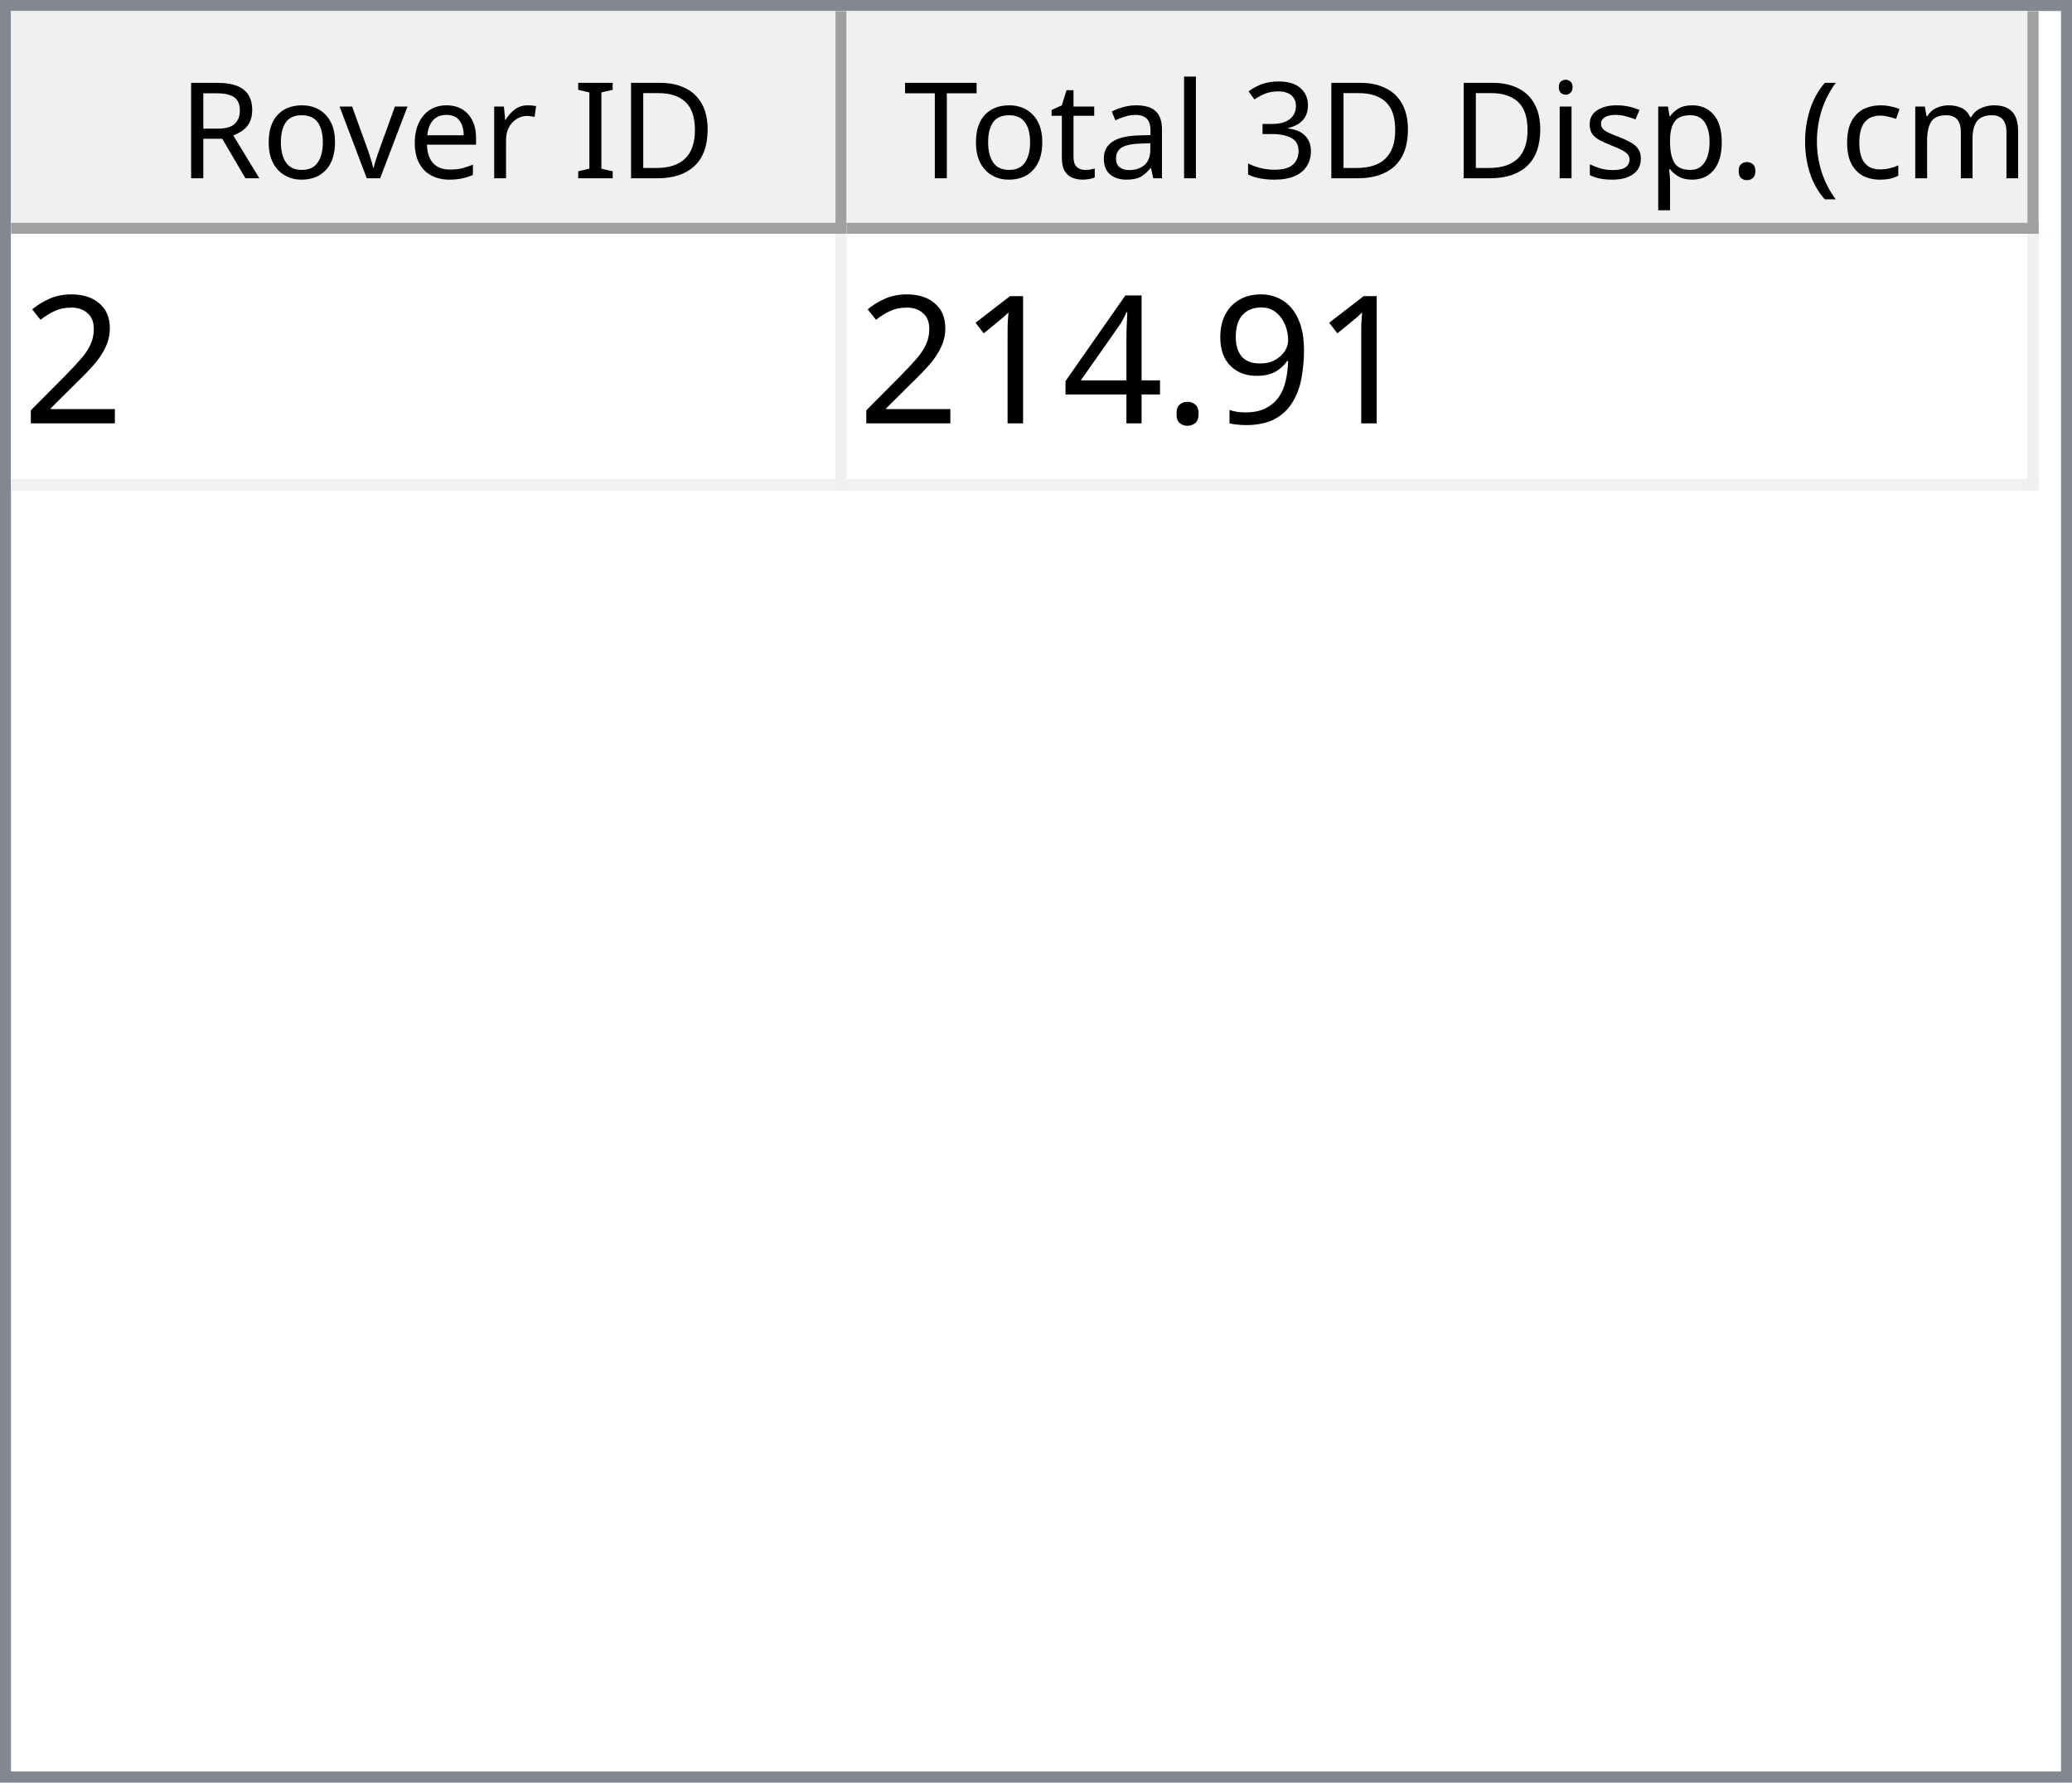
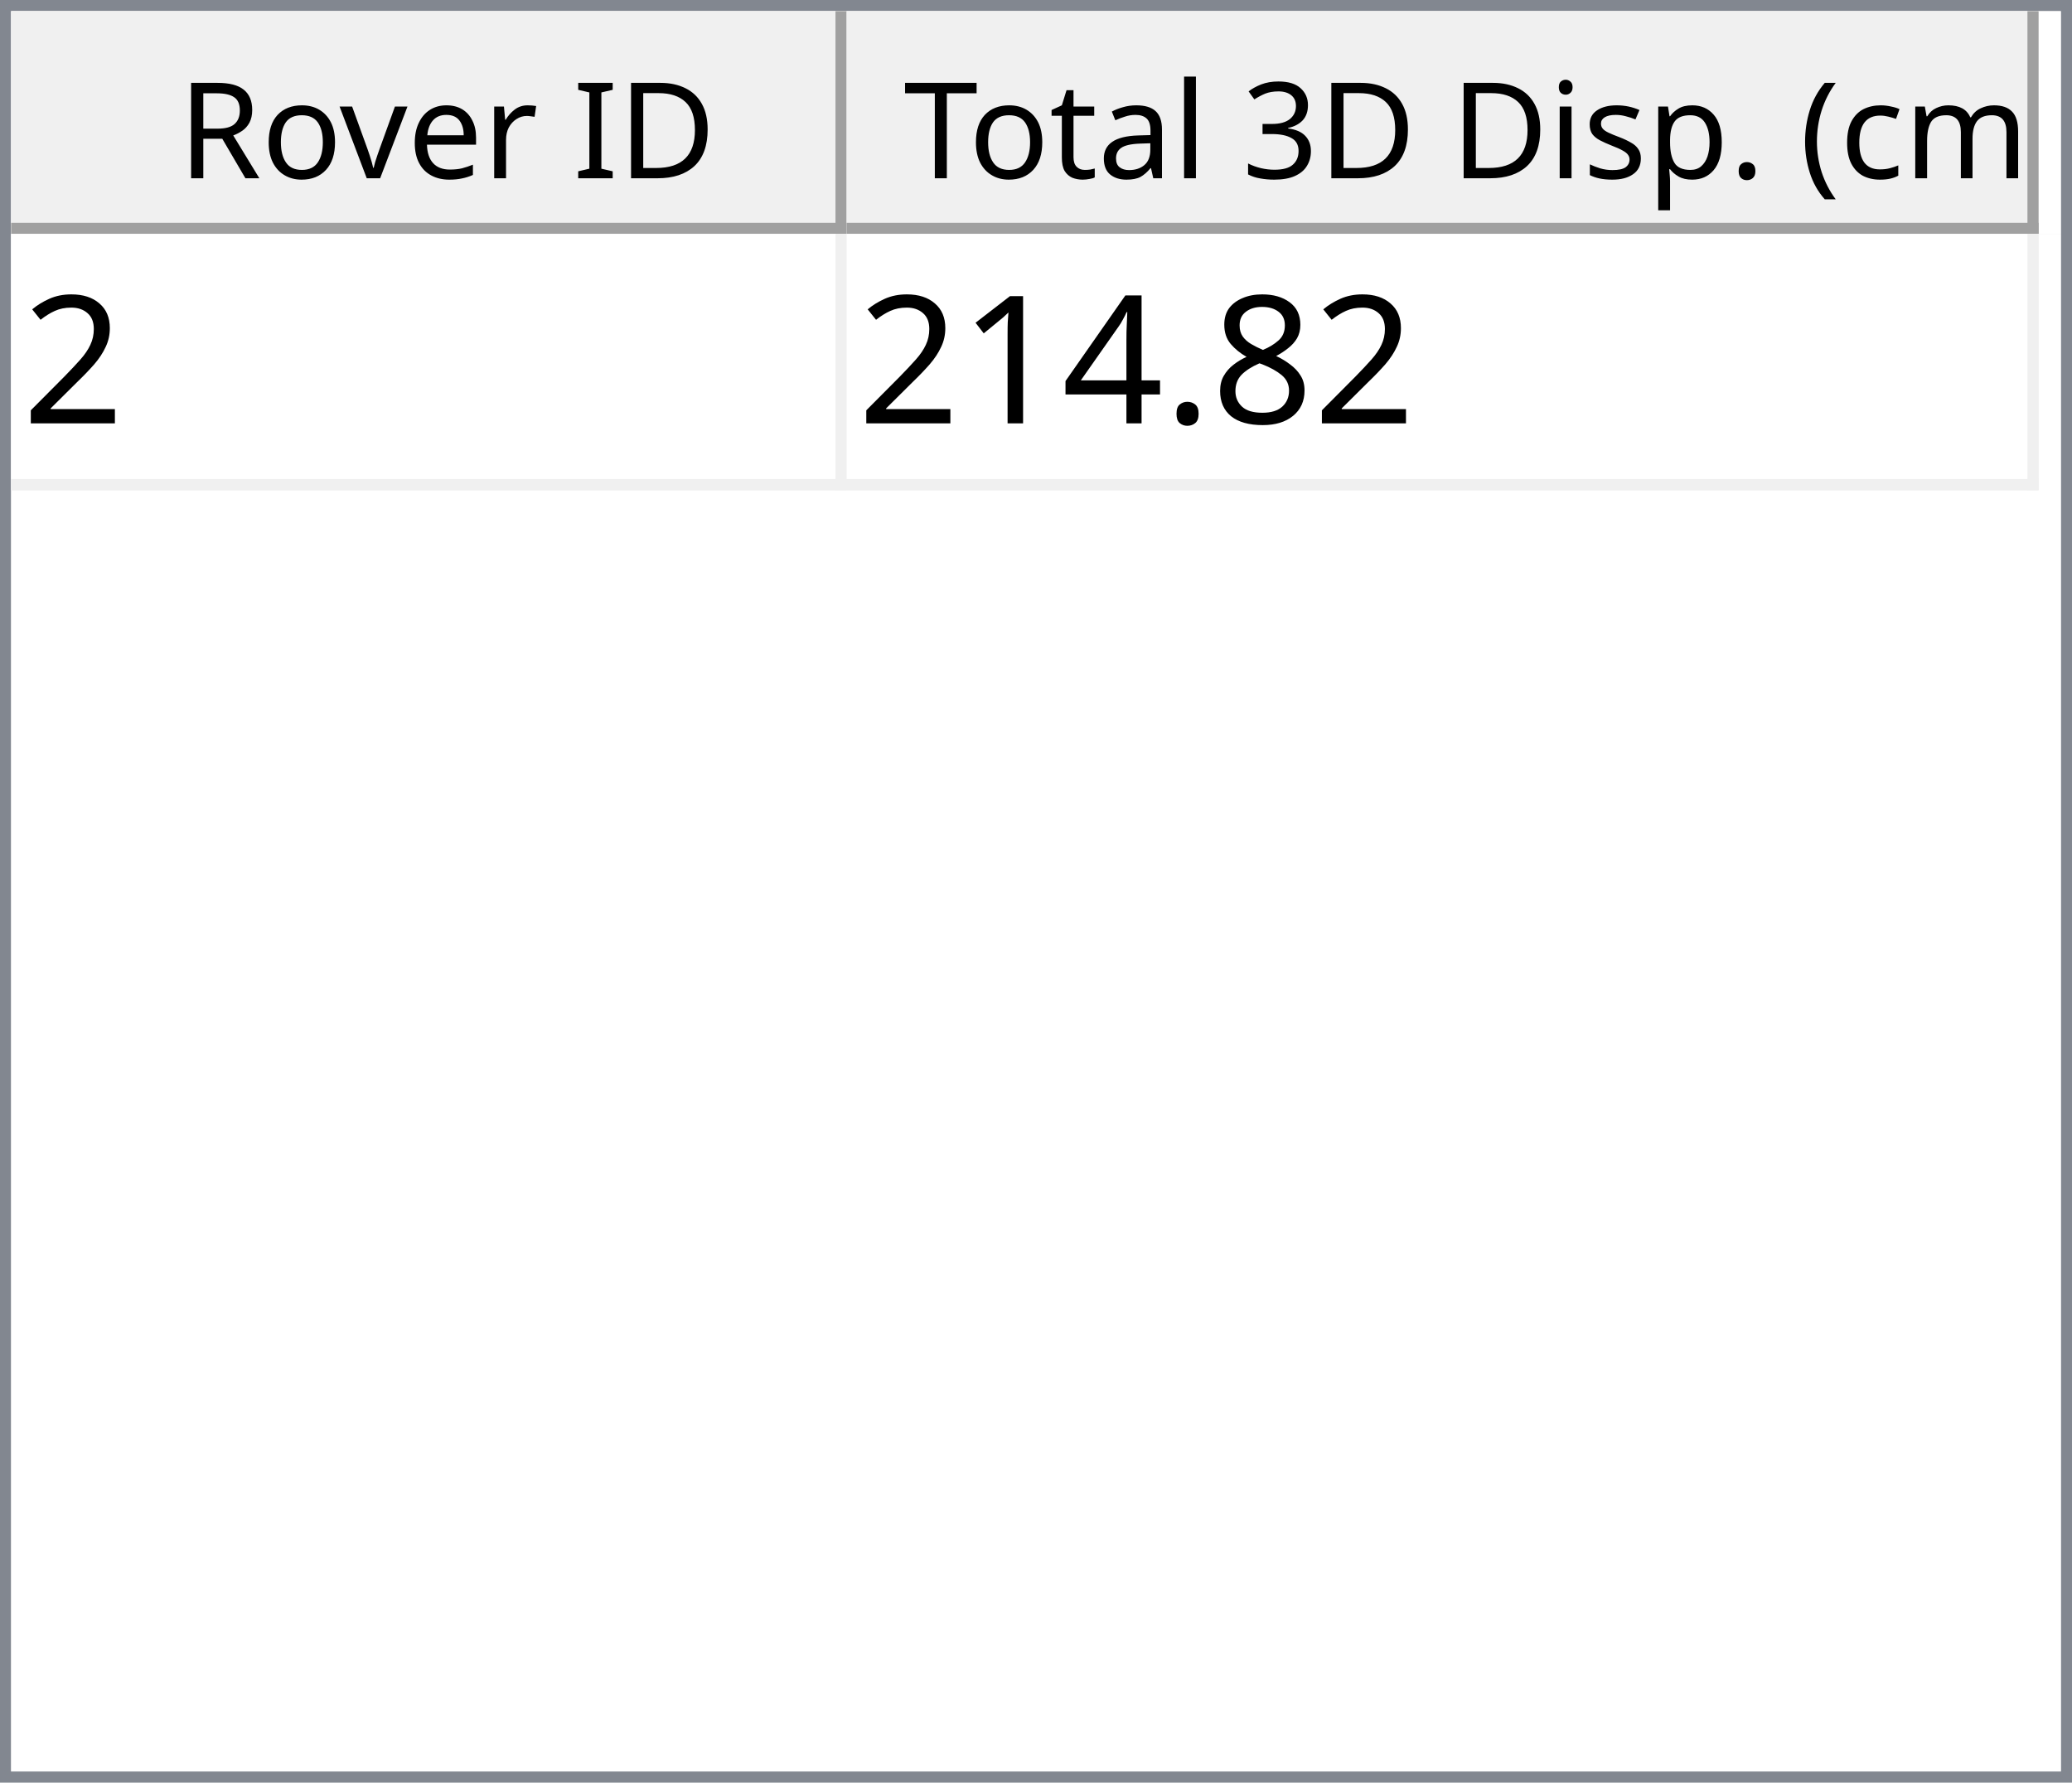
<svg xmlns="http://www.w3.org/2000/svg" style="fill-opacity:1; color-rendering:auto; color-interpolation:auto; text-rendering:auto; stroke:black; stroke-linecap:square; stroke-miterlimit:10; shape-rendering:auto; stroke-opacity:1; fill:black; stroke-dasharray:none; font-weight:normal; stroke-width:1; font-family:'Dialog'; font-style:normal; stroke-linejoin:miter; font-size:12px; stroke-dashoffset:0; image-rendering:auto;" width="186" height="160">
  <defs id="genericDefs" />
  <g>
    <defs id="defs1">
      <clipPath clipPathUnits="userSpaceOnUse" id="clipPath1">
        <path d="M0 0 L186 0 L186 160 L0 160 L0 0 Z" />
      </clipPath>
      <clipPath clipPathUnits="userSpaceOnUse" id="clipPath2">
        <path d="M0 0 L0 160 L186 160 L186 0 Z" />
      </clipPath>
      <clipPath clipPathUnits="userSpaceOnUse" id="clipPath3">
        <path d="M0 0 L0 20 L184 20 L184 0 Z" />
      </clipPath>
      <clipPath clipPathUnits="userSpaceOnUse" id="clipPath4">
        <path d="M0 0 L0 20 L75 20 L75 0 Z" />
      </clipPath>
      <clipPath clipPathUnits="userSpaceOnUse" id="clipPath5">
        <path d="M1 1 L1 19 L74 19 L74 1 Z" />
      </clipPath>
      <clipPath clipPathUnits="userSpaceOnUse" id="clipPath6">
        <path d="M0 0 L0 18 L73 18 L73 0 Z" />
      </clipPath>
      <clipPath clipPathUnits="userSpaceOnUse" id="clipPath7">
        <path d="M-0.5 -0.5 L-0.5 19.5 L74.5 19.5 L74.5 -0.5 Z" />
      </clipPath>
      <clipPath clipPathUnits="userSpaceOnUse" id="clipPath8">
        <path d="M0 0 L0 20 L107 20 L107 0 Z" />
      </clipPath>
      <clipPath clipPathUnits="userSpaceOnUse" id="clipPath9">
        <path d="M1 1 L1 19 L106 19 L106 1 Z" />
      </clipPath>
      <clipPath clipPathUnits="userSpaceOnUse" id="clipPath10">
        <path d="M0 0 L0 18 L105 18 L105 0 Z" />
      </clipPath>
      <clipPath clipPathUnits="userSpaceOnUse" id="clipPath11">
        <path d="M-0.5 -0.5 L-0.5 19.5 L106.5 19.5 L106.5 -0.5 Z" />
      </clipPath>
      <clipPath clipPathUnits="userSpaceOnUse" id="clipPath12">
        <path d="M0 0 L0 138 L184 138 L184 0 Z" />
      </clipPath>
      <clipPath clipPathUnits="userSpaceOnUse" id="clipPath13">
        <path d="M0 0 L0 23 L182 23 L182 0 Z" />
      </clipPath>
      <clipPath clipPathUnits="userSpaceOnUse" id="clipPath14">
        <path d="M-0.5 -0.5 L-0.5 22.5 L181.5 22.5 L181.5 -0.5 Z" />
      </clipPath>
      <clipPath clipPathUnits="userSpaceOnUse" id="clipPath15">
        <path d="M0 0 L0 22 L74 22 L74 0 Z" />
      </clipPath>
      <clipPath clipPathUnits="userSpaceOnUse" id="clipPath16">
        <path d="M0 0 L0 22 L106 22 L106 0 Z" />
      </clipPath>
      <font horiz-adv-x="64.551" id="font1">
        <font-face ascent="107.91" descent="25.098" units-per-em="100" style="font-style:normal; font-family:Segoe UI; font-weight:normal;" />
        <missing-glyph horiz-adv-x="64.551" d="M8.109 0 L8.109 68.266 L56.453 68.266 L56.453 0 L8.109 0 ZM15.328 7.234 L49.219 7.234 L49.219 61.031 L15.328 61.031 L15.328 7.234 Z" />
        <glyph unicode="D" horiz-adv-x="70.117" d="M9.188 0 L9.188 70.016 L28.516 70.016 Q65.531 70.016 65.531 35.891 Q65.531 19.672 55.25 9.836 Q44.969 0 27.734 0 L9.188 0 ZM17.391 62.594 L17.391 7.422 L27.828 7.422 Q41.609 7.422 49.273 14.797 Q56.938 22.172 56.938 35.688 Q56.938 62.594 28.328 62.594 L17.391 62.594 Z" />
        <glyph unicode="I" horiz-adv-x="26.611" d="M17.391 0 L9.188 0 L9.188 70.016 L17.391 70.016 L17.391 0 Z" />
        <glyph unicode=" " horiz-adv-x="27.393" d="" />
        <glyph unicode="r" horiz-adv-x="34.766" d="M34.188 41.891 Q32.078 43.5 28.125 43.5 Q23 43.5 19.555 38.672 Q16.109 33.844 16.109 25.484 L16.109 0 L8.109 0 L8.109 50 L16.109 50 L16.109 39.703 L16.312 39.703 Q18.016 44.969 21.531 47.922 Q25.047 50.875 29.391 50.875 Q32.516 50.875 34.188 50.203 L34.188 41.891 Z" />
        <glyph unicode="e" horiz-adv-x="52.295" d="M48.297 23 L12.984 23 Q13.188 14.656 17.484 10.109 Q21.781 5.562 29.297 5.562 Q37.75 5.562 44.828 11.141 L44.828 3.609 Q38.234 -1.172 27.391 -1.172 Q16.797 -1.172 10.742 5.641 Q4.688 12.453 4.688 24.812 Q4.688 36.469 11.305 43.82 Q17.922 51.172 27.734 51.172 Q37.547 51.172 42.922 44.828 Q48.297 38.484 48.297 27.203 L48.297 23 ZM40.094 29.781 Q40.047 36.719 36.75 40.578 Q33.453 44.438 27.594 44.438 Q21.922 44.438 17.969 40.383 Q14.016 36.328 13.094 29.781 L40.094 29.781 Z" />
        <glyph unicode="v" horiz-adv-x="47.9" d="M47.406 50 L27.484 0 L19.625 0 L0.688 50 L9.469 50 L22.172 13.672 Q23.578 9.672 23.922 6.688 L24.125 6.688 Q24.609 10.453 25.688 13.484 L38.969 50 L47.406 50 Z" />
        <glyph unicode="o" horiz-adv-x="58.594" d="M29 -1.172 Q17.922 -1.172 11.305 5.836 Q4.688 12.844 4.688 24.422 Q4.688 37.016 11.57 44.094 Q18.453 51.172 30.172 51.172 Q41.359 51.172 47.633 44.289 Q53.906 37.406 53.906 25.203 Q53.906 13.234 47.141 6.031 Q40.375 -1.172 29 -1.172 ZM29.594 44.438 Q21.875 44.438 17.383 39.188 Q12.891 33.938 12.891 24.703 Q12.891 15.828 17.43 10.695 Q21.969 5.562 29.594 5.562 Q37.359 5.562 41.531 10.594 Q45.703 15.625 45.703 24.906 Q45.703 34.281 41.531 39.359 Q37.359 44.438 29.594 44.438 Z" />
        <glyph unicode="R" horiz-adv-x="59.814" d="M59.375 0 L49.609 0 L37.891 19.625 Q36.281 22.359 34.766 24.289 Q33.25 26.219 31.664 27.438 Q30.078 28.656 28.25 29.219 Q26.422 29.781 24.125 29.781 L17.391 29.781 L17.391 0 L9.188 0 L9.188 70.016 L30.078 70.016 Q34.672 70.016 38.555 68.867 Q42.438 67.719 45.289 65.375 Q48.141 63.031 49.758 59.547 Q51.375 56.062 51.375 51.375 Q51.375 47.703 50.273 44.656 Q49.172 41.609 47.148 39.211 Q45.125 36.812 42.266 35.133 Q39.406 33.453 35.844 32.516 L35.844 32.328 Q37.594 31.547 38.891 30.547 Q40.188 29.547 41.359 28.18 Q42.531 26.812 43.68 25.078 Q44.828 23.344 46.234 21.047 L59.375 0 ZM17.391 62.594 L17.391 37.203 L28.516 37.203 Q31.594 37.203 34.203 38.133 Q36.812 39.062 38.719 40.797 Q40.625 42.531 41.703 45.047 Q42.781 47.562 42.781 50.688 Q42.781 56.297 39.141 59.445 Q35.5 62.594 28.609 62.594 L17.391 62.594 Z" />
        <glyph unicode=")" horiz-adv-x="30.176" d="M8.297 -15.922 L1.172 -15.922 Q16.406 2.344 16.406 26.812 Q16.406 51.469 1.078 70.016 L8.297 70.016 Q23.531 52.156 23.531 26.703 Q23.531 1.375 8.297 -15.922 Z" />
        <glyph unicode="m" horiz-adv-x="86.133" d="M79.109 0 L71.094 0 L71.094 28.719 Q71.094 37.016 68.531 40.727 Q65.969 44.438 59.906 44.438 Q54.781 44.438 51.195 39.75 Q47.609 35.062 47.609 28.516 L47.609 0 L39.594 0 L39.594 29.688 Q39.594 44.438 28.219 44.438 Q22.953 44.438 19.531 40.016 Q16.109 35.594 16.109 28.516 L16.109 0 L8.109 0 L8.109 50 L16.109 50 L16.109 42.094 L16.312 42.094 Q21.625 51.172 31.844 51.172 Q36.969 51.172 40.773 48.312 Q44.578 45.453 46 40.828 Q51.562 51.172 62.594 51.172 Q79.109 51.172 79.109 30.812 L79.109 0 Z" />
        <glyph unicode="c" horiz-adv-x="46.191" d="M42.188 2.297 Q36.422 -1.172 28.516 -1.172 Q17.828 -1.172 11.258 5.789 Q4.688 12.75 4.688 23.828 Q4.688 36.188 11.766 43.68 Q18.844 51.172 30.672 51.172 Q37.25 51.172 42.281 48.734 L42.281 40.531 Q36.719 44.438 30.375 44.438 Q22.703 44.438 17.797 38.945 Q12.891 33.453 12.891 24.516 Q12.891 15.719 17.508 10.641 Q22.125 5.562 29.891 5.562 Q36.422 5.562 42.188 9.906 L42.188 2.297 Z" />
        <glyph unicode="(" horiz-adv-x="30.176" d="M29.109 -15.922 L21.969 -15.922 Q6.844 1.375 6.844 26.703 Q6.844 52.156 21.969 70.016 L29.203 70.016 Q13.875 51.469 13.875 26.812 Q13.875 2.344 29.109 -15.922 Z" />
        <glyph unicode="." horiz-adv-x="21.68" d="M10.891 -1.078 Q8.641 -1.078 7.055 0.539 Q5.469 2.156 5.469 4.391 Q5.469 6.641 7.055 8.273 Q8.641 9.906 10.891 9.906 Q13.188 9.906 14.797 8.273 Q16.406 6.641 16.406 4.391 Q16.406 2.156 14.797 0.539 Q13.188 -1.078 10.891 -1.078 Z" />
        <glyph unicode="p" horiz-adv-x="58.789" d="M16.312 7.234 L16.109 7.234 L16.109 -23 L8.109 -23 L8.109 50 L16.109 50 L16.109 41.219 L16.312 41.219 Q22.219 51.172 33.594 51.172 Q43.266 51.172 48.688 44.461 Q54.109 37.75 54.109 26.469 Q54.109 13.922 48 6.375 Q41.891 -1.172 31.297 -1.172 Q21.578 -1.172 16.312 7.234 ZM16.109 27.391 L16.109 20.406 Q16.109 14.203 20.141 9.883 Q24.172 5.562 30.375 5.562 Q37.641 5.562 41.773 11.133 Q45.906 16.703 45.906 26.609 Q45.906 34.969 42.047 39.703 Q38.188 44.438 31.594 44.438 Q24.609 44.438 20.359 39.578 Q16.109 34.719 16.109 27.391 Z" />
        <glyph unicode="s" horiz-adv-x="42.432" d="M5.078 1.812 L5.078 10.406 Q11.625 5.562 19.484 5.562 Q30.031 5.562 30.031 12.594 Q30.031 14.594 29.125 15.992 Q28.219 17.391 26.68 18.461 Q25.141 19.531 23.07 20.383 Q21 21.234 18.609 22.172 Q15.281 23.484 12.766 24.828 Q10.25 26.172 8.57 27.859 Q6.891 29.547 6.031 31.695 Q5.172 33.844 5.172 36.719 Q5.172 40.234 6.789 42.945 Q8.406 45.656 11.086 47.484 Q13.766 49.312 17.211 50.242 Q20.656 51.172 24.312 51.172 Q30.812 51.172 35.938 48.922 L35.938 40.828 Q30.422 44.438 23.25 44.438 Q21 44.438 19.195 43.922 Q17.391 43.406 16.094 42.477 Q14.797 41.547 14.086 40.258 Q13.375 38.969 13.375 37.406 Q13.375 35.453 14.086 34.133 Q14.797 32.812 16.164 31.789 Q17.531 30.766 19.484 29.938 Q21.438 29.109 23.922 28.125 Q27.25 26.859 29.883 25.516 Q32.516 24.172 34.375 22.484 Q36.234 20.797 37.234 18.602 Q38.234 16.406 38.234 13.375 Q38.234 9.672 36.602 6.938 Q34.969 4.203 32.234 2.398 Q29.5 0.594 25.93 -0.289 Q22.359 -1.172 18.453 -1.172 Q10.75 -1.172 5.078 1.812 Z" />
        <glyph unicode="i" horiz-adv-x="24.219" d="M12.203 62.703 Q10.062 62.703 8.547 64.164 Q7.031 65.625 7.031 67.875 Q7.031 70.125 8.547 71.609 Q10.062 73.094 12.203 73.094 Q14.406 73.094 15.945 71.609 Q17.484 70.125 17.484 67.875 Q17.484 65.719 15.945 64.211 Q14.406 62.703 12.203 62.703 ZM16.109 0 L8.109 0 L8.109 50 L16.109 50 L16.109 0 Z" />
        <glyph unicode="3" horiz-adv-x="53.906" d="M46.531 19.828 Q46.531 15.094 44.75 11.211 Q42.969 7.328 39.719 4.57 Q36.469 1.812 31.93 0.297 Q27.391 -1.219 21.922 -1.219 Q11.922 -1.219 6 2.594 L6 11.188 Q13.094 5.609 22.219 5.609 Q25.875 5.609 28.828 6.539 Q31.781 7.469 33.906 9.227 Q36.031 10.984 37.18 13.477 Q38.328 15.969 38.328 19.094 Q38.328 32.812 18.797 32.812 L12.984 32.812 L12.984 39.594 L18.5 39.594 Q35.797 39.594 35.797 52.484 Q35.797 64.406 22.609 64.406 Q15.188 64.406 8.688 59.422 L8.688 67.188 Q15.375 71.188 24.609 71.188 Q29 71.188 32.57 69.969 Q36.141 68.75 38.68 66.555 Q41.219 64.359 42.609 61.281 Q44 58.203 44 54.5 Q44 40.672 30.031 36.719 L30.031 36.531 Q33.594 36.141 36.625 34.797 Q39.656 33.453 41.852 31.305 Q44.047 29.156 45.289 26.25 Q46.531 23.344 46.531 19.828 Z" />
        <glyph unicode="l" horiz-adv-x="24.219" d="M16.109 0 L8.109 0 L8.109 74.031 L16.109 74.031 L16.109 0 Z" />
        <glyph unicode="a" horiz-adv-x="50.879" d="M43.891 0 L35.891 0 L35.891 7.812 L35.688 7.812 Q30.469 -1.172 20.312 -1.172 Q12.844 -1.172 8.617 2.781 Q4.391 6.734 4.391 13.281 Q4.391 27.297 20.906 29.594 L35.891 31.688 Q35.891 44.438 25.594 44.438 Q16.547 44.438 9.281 38.281 L9.281 46.484 Q16.656 51.172 26.266 51.172 Q43.891 51.172 43.891 32.516 L43.891 0 ZM35.891 25.297 L23.828 23.641 Q18.266 22.859 15.43 20.875 Q12.594 18.891 12.594 13.875 Q12.594 10.203 15.211 7.883 Q17.828 5.562 22.172 5.562 Q28.125 5.562 32.008 9.742 Q35.891 13.922 35.891 20.312 L35.891 25.297 Z" />
        <glyph unicode="t" horiz-adv-x="33.887" d="M31.297 0.484 Q28.469 -1.078 23.828 -1.078 Q10.688 -1.078 10.688 13.578 L10.688 43.172 L2.094 43.172 L2.094 50 L10.688 50 L10.688 62.203 L18.703 64.797 L18.703 50 L31.297 50 L31.297 43.172 L18.703 43.172 L18.703 14.984 Q18.703 9.969 20.414 7.82 Q22.125 5.672 26.078 5.672 Q29.109 5.672 31.297 7.328 L31.297 0.484 Z" />
        <glyph unicode="T" horiz-adv-x="52.393" d="M50.594 62.594 L30.375 62.594 L30.375 0 L22.172 0 L22.172 62.594 L2 62.594 L2 70.016 L50.594 70.016 L50.594 62.594 Z" />
      </font>
      <font horiz-adv-x="75.0" id="font2">
        <font-face ascent="100.537" descent="21.973" units-per-em="100" style="font-style:normal; font-family:sans-serif; font-weight:normal;" />
        <missing-glyph horiz-adv-x="75.0" d="M12.5 0 L12.5 62.5 L62.5 62.5 L62.5 0 L12.5 0 ZM14.062 1.562 L60.938 1.562 L60.938 60.938 L14.062 60.938 L14.062 1.562 Z" />
        <glyph unicode="2" horiz-adv-x="55.615" d="M50.344 8.453 L50.344 0 L3.031 0 Q2.938 3.172 4.047 6.109 Q5.859 10.938 9.836 15.625 Q13.812 20.312 21.344 26.469 Q33.016 36.031 37.117 41.625 Q41.219 47.219 41.219 52.203 Q41.219 57.422 37.477 61.008 Q33.734 64.594 27.734 64.594 Q21.391 64.594 17.578 60.789 Q13.766 56.984 13.719 50.25 L4.688 51.172 Q5.609 61.281 11.664 66.578 Q17.719 71.875 27.938 71.875 Q38.234 71.875 44.242 66.164 Q50.25 60.453 50.25 52 Q50.25 47.703 48.492 43.555 Q46.734 39.406 42.656 34.812 Q38.578 30.219 29.109 22.219 Q21.188 15.578 18.945 13.211 Q16.703 10.844 15.234 8.453 L50.344 8.453 Z" />
-         <glyph unicode="9" horiz-adv-x="55.615" d="M5.469 16.547 L13.922 17.328 Q14.984 11.375 18.016 8.688 Q21.047 6 25.781 6 Q29.828 6 32.883 7.859 Q35.938 9.719 37.891 12.82 Q39.844 15.922 41.164 21.195 Q42.484 26.469 42.484 31.938 Q42.484 32.516 42.438 33.688 Q39.797 29.5 35.234 26.883 Q30.672 24.266 25.344 24.266 Q16.453 24.266 10.305 30.711 Q4.156 37.156 4.156 47.703 Q4.156 58.594 10.578 65.234 Q17 71.875 26.656 71.875 Q33.641 71.875 39.43 68.117 Q45.219 64.359 48.219 57.398 Q51.219 50.438 51.219 37.25 Q51.219 23.531 48.242 15.406 Q45.266 7.281 39.383 3.031 Q33.5 -1.219 25.594 -1.219 Q17.188 -1.219 11.867 3.445 Q6.547 8.109 5.469 16.547 ZM41.453 48.141 Q41.453 55.719 37.43 60.156 Q33.406 64.594 27.734 64.594 Q21.875 64.594 17.531 59.812 Q13.188 55.031 13.188 47.406 Q13.188 40.578 17.312 36.305 Q21.438 32.031 27.484 32.031 Q33.594 32.031 37.523 36.305 Q41.453 40.578 41.453 48.141 Z" />
+         <glyph unicode="8" horiz-adv-x="55.615" d="M17.672 38.812 Q12.203 40.828 9.57 44.539 Q6.938 48.25 6.938 53.422 Q6.938 61.234 12.555 66.555 Q18.172 71.875 27.484 71.875 Q36.859 71.875 42.578 66.43 Q48.297 60.984 48.297 53.172 Q48.297 48.188 45.68 44.508 Q43.062 40.828 37.75 38.812 Q44.344 36.672 47.781 31.883 Q51.219 27.094 51.219 20.453 Q51.219 11.281 44.727 5.031 Q38.234 -1.219 27.641 -1.219 Q17.047 -1.219 10.547 5.055 Q4.047 11.328 4.047 20.703 Q4.047 27.688 7.594 32.398 Q11.141 37.109 17.672 38.812 ZM15.922 53.719 Q15.922 48.641 19.195 45.414 Q22.469 42.188 27.688 42.188 Q32.766 42.188 36.016 45.383 Q39.266 48.578 39.266 53.219 Q39.266 58.062 35.914 61.359 Q32.562 64.656 27.594 64.656 Q22.562 64.656 19.242 61.43 Q15.922 58.203 15.922 53.719 ZM13.094 20.656 Q13.094 16.891 14.875 13.375 Q16.656 9.859 20.172 7.93 Q23.688 6 27.734 6 Q34.031 6 38.133 10.055 Q42.234 14.109 42.234 20.359 Q42.234 26.703 38.016 30.859 Q33.797 35.016 27.438 35.016 Q21.234 35.016 17.164 30.914 Q13.094 26.812 13.094 20.656 Z" />
        <glyph unicode="." horiz-adv-x="27.783" d="M9.078 0 L9.078 10.016 L19.094 10.016 L19.094 0 L9.078 0 Z" />
        <glyph unicode="4" horiz-adv-x="55.615" d="M32.328 0 L32.328 17.141 L1.266 17.141 L1.266 25.203 L33.938 71.578 L41.109 71.578 L41.109 25.203 L50.781 25.203 L50.781 17.141 L41.109 17.141 L41.109 0 L32.328 0 ZM32.328 25.203 L32.328 57.469 L9.906 25.203 L32.328 25.203 Z" />
        <glyph unicode="1" horiz-adv-x="55.615" d="M37.25 0 L28.469 0 L28.469 56 Q25.297 52.984 20.141 49.953 Q14.984 46.922 10.891 45.406 L10.891 53.906 Q18.266 57.375 23.781 62.305 Q29.297 67.234 31.594 71.875 L37.25 71.875 L37.25 0 Z" />
      </font>
    </defs>
    <g style="fill:white; stroke:white;">
      <rect x="0" y="0" width="186" style="clip-path:url(#clipPath1); stroke:none;" height="160" />
    </g>
    <g style="fill:white; text-rendering:optimizeSpeed; color-rendering:optimizeSpeed; image-rendering:optimizeSpeed; shape-rendering:crispEdges; stroke:white; color-interpolation:sRGB;">
      <rect x="0" width="186" height="160" y="0" style="stroke:none;" />
      <path style="stroke:none;" d="M0 160 L186 160 L186 0 L0 0 Z" />
    </g>
    <g style="fill:rgb(240,240,240); font-family:'Segoe UI'; stroke:rgb(240,240,240);">
      <rect x="0" y="0" width="186" style="clip-path:url(#clipPath2); stroke:none;" height="160" />
    </g>
    <g style="fill:rgb(130,135,144); font-family:'Segoe UI'; stroke:rgb(130,135,144);">
      <path d="M0 0 L186 0 L186 160 L0 160 L0 0 ZM1 1 L185 1 L185 159 L1 159 L1 1 Z" style="fill-rule:evenodd; clip-path:url(#clipPath2); stroke:none;" />
    </g>
    <g style="fill:white; font-family:'Segoe UI'; stroke:white;" transform="translate(1,1)">
      <rect x="0" y="0" width="184" style="clip-path:url(#clipPath3); stroke:none;" height="20" />
    </g>
    <g style="fill:rgb(240,240,240); font-family:'Segoe UI'; stroke:rgb(240,240,240);" transform="translate(1,1)">
      <rect x="0" y="0" width="75" style="clip-path:url(#clipPath4); stroke:none;" height="20" />
    </g>
    <g style="font-family:'Segoe UI';" transform="translate(2,2)">
      <text x="14" xml:space="preserve" y="14" style="clip-path:url(#clipPath6); stroke:none;">Rover ID</text>
    </g>
    <g style="fill:rgb(160,160,160); font-family:'Segoe UI'; stroke:rgb(160,160,160); stroke-linejoin:bevel;" transform="translate(1.5,1.5)">
      <line x1="74" x2="74" y1="0" style="fill:none; clip-path:url(#clipPath7);" y2="19" />
    </g>
    <g style="fill:rgb(160,160,160); font-family:'Segoe UI'; stroke:rgb(160,160,160); stroke-linejoin:bevel;" transform="matrix(1,0,0,1,1,1) translate(0.5,0.5)">
      <line x1="0" x2="74" y1="19" style="fill:none; clip-path:url(#clipPath7);" y2="19" />
    </g>
    <g style="fill:rgb(240,240,240); font-family:'Segoe UI'; stroke:rgb(240,240,240);" transform="translate(76,1)">
      <rect x="0" y="0" width="107" style="clip-path:url(#clipPath8); stroke:none;" height="20" />
    </g>
    <g style="font-family:'Segoe UI';" transform="translate(77,2)">
      <text x="1" xml:space="preserve" y="14" style="clip-path:url(#clipPath10); stroke:none;"> Total 3D Disp. (cm)</text>
    </g>
    <g style="fill:rgb(160,160,160); font-family:'Segoe UI'; stroke:rgb(160,160,160); stroke-linejoin:bevel;" transform="translate(76.5,1.5)">
      <line x1="106" x2="106" y1="0" style="fill:none; clip-path:url(#clipPath11);" y2="19" />
    </g>
    <g style="fill:rgb(160,160,160); font-family:'Segoe UI'; stroke:rgb(160,160,160); stroke-linejoin:bevel;" transform="matrix(1,0,0,1,76,1) translate(0.5,0.5)">
      <line x1="0" x2="106" y1="19" style="fill:none; clip-path:url(#clipPath11);" y2="19" />
    </g>
    <g style="fill:white; font-family:'Segoe UI'; stroke:white;" transform="translate(1,21)">
      <rect x="0" y="0" width="184" style="clip-path:url(#clipPath12); stroke:none;" height="138" />
    </g>
    <g style="fill:rgb(240,240,240); font-size:16px; font-family:sans-serif; stroke:rgb(240,240,240);" transform="translate(1,21)">
      <rect x="0" y="0" width="182" style="clip-path:url(#clipPath13); stroke:none;" height="23" />
      <line transform="translate(0.5,0.5)" x1="0" x2="181" y1="22" style="clip-path:url(#clipPath14); fill:none; stroke-linejoin:bevel;" y2="22" />
    </g>
    <g transform="matrix(1,0,0,1,1,21) translate(0.5,0.5)" style="fill:rgb(240,240,240); font-size:16px; font-family:sans-serif; stroke:rgb(240,240,240); stroke-linejoin:bevel;">
      <line x1="74" x2="74" y1="0" style="fill:none; clip-path:url(#clipPath14);" y2="22" />
    </g>
    <g transform="matrix(1,0,0,1,1,21) translate(0.5,0.5)" style="fill:rgb(240,240,240); font-size:16px; font-family:sans-serif; stroke:rgb(240,240,240); stroke-linejoin:bevel;">
      <line x1="181" x2="181" y1="0" style="fill:none; clip-path:url(#clipPath14);" y2="22" />
    </g>
    <g style="fill:white; font-size:16px; font-family:sans-serif; stroke:white;" transform="matrix(1,0,0,1,1,21)">
      <rect x="0" y="0" width="74" style="clip-path:url(#clipPath15); stroke:none;" height="22" />
      <text x="1" y="17" style="fill:black; clip-path:url(#clipPath15); stroke:none;" xml:space="preserve">2</text>
    </g>
    <g style="fill:white; font-size:16px; font-family:sans-serif; stroke:white;" transform="matrix(1,0,0,1,1,21) translate(75,0)">
      <rect x="0" y="0" width="106" style="clip-path:url(#clipPath16); stroke:none;" height="22" />
-       <text x="1" y="17" style="fill:black; clip-path:url(#clipPath16); stroke:none;" xml:space="preserve">214.91</text>
+       <text x="1" y="17" style="fill:black; clip-path:url(#clipPath16); stroke:none;" xml:space="preserve">214.82</text>
    </g>
  </g>
</svg>
